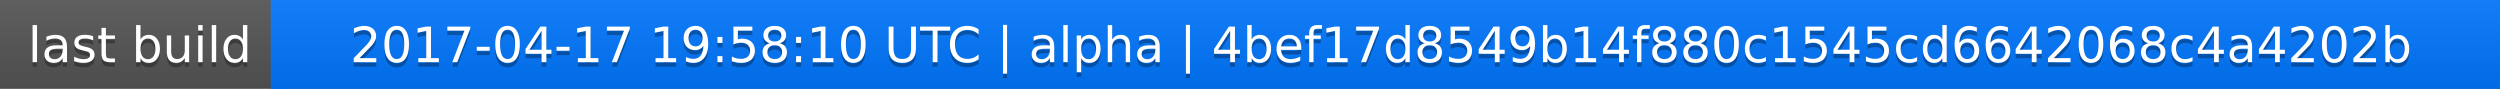
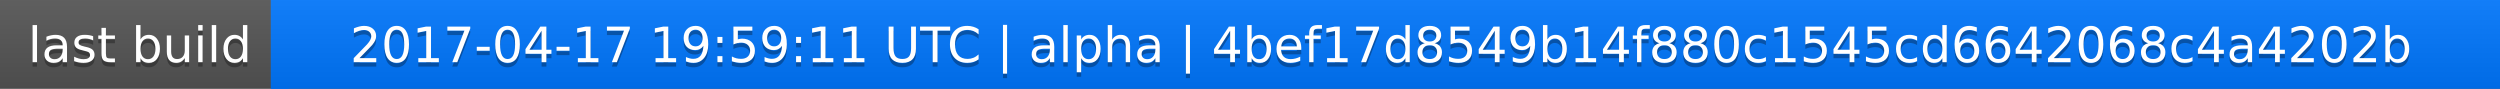
<svg xmlns="http://www.w3.org/2000/svg" width="563" height="20">
  <linearGradient id="a" x2="0" y2="100%">
    <stop offset="0" stop-color="#bbb" stop-opacity=".1" />
    <stop offset="1" stop-opacity=".1" />
  </linearGradient>
  <rect rx="0" width="563" height="20" fill="#555" />
  <rect rx="0" x="61" width="502" height="20" fill="#07f" />
  <path fill="#07f" d="M61 0h4v20h-4z" />
  <rect rx="0" width="563" height="20" fill="url(#a)" />
  <g fill="#fff" text-anchor="middle" font-family="DejaVu Sans,Verdana,Geneva,sans-serif" font-size="11">
    <text x="31.5" y="15" fill="#010101" fill-opacity=".3">last build</text>
    <text x="31.5" y="14">last build</text>
-     <text x="311" y="15" fill="#010101" fill-opacity=".3">2017-04-17 19:58:10 UTC | alpha | 4bef17d8549b14f880c1545cd6642068c4a4202b</text>
-     <text x="311" y="14">2017-04-17 19:58:10 UTC | alpha | 4bef17d8549b14f880c1545cd6642068c4a4202b</text>
+     <text x="311" y="15" fill="#010101" fill-opacity=".3">2017-04-17 19:59:11 UTC | alpha | 4bef17d8549b14f880c1545cd6642068c4a4202b</text>
+     <text x="311" y="14">2017-04-17 19:59:11 UTC | alpha | 4bef17d8549b14f880c1545cd6642068c4a4202b</text>
  </g>
</svg>
